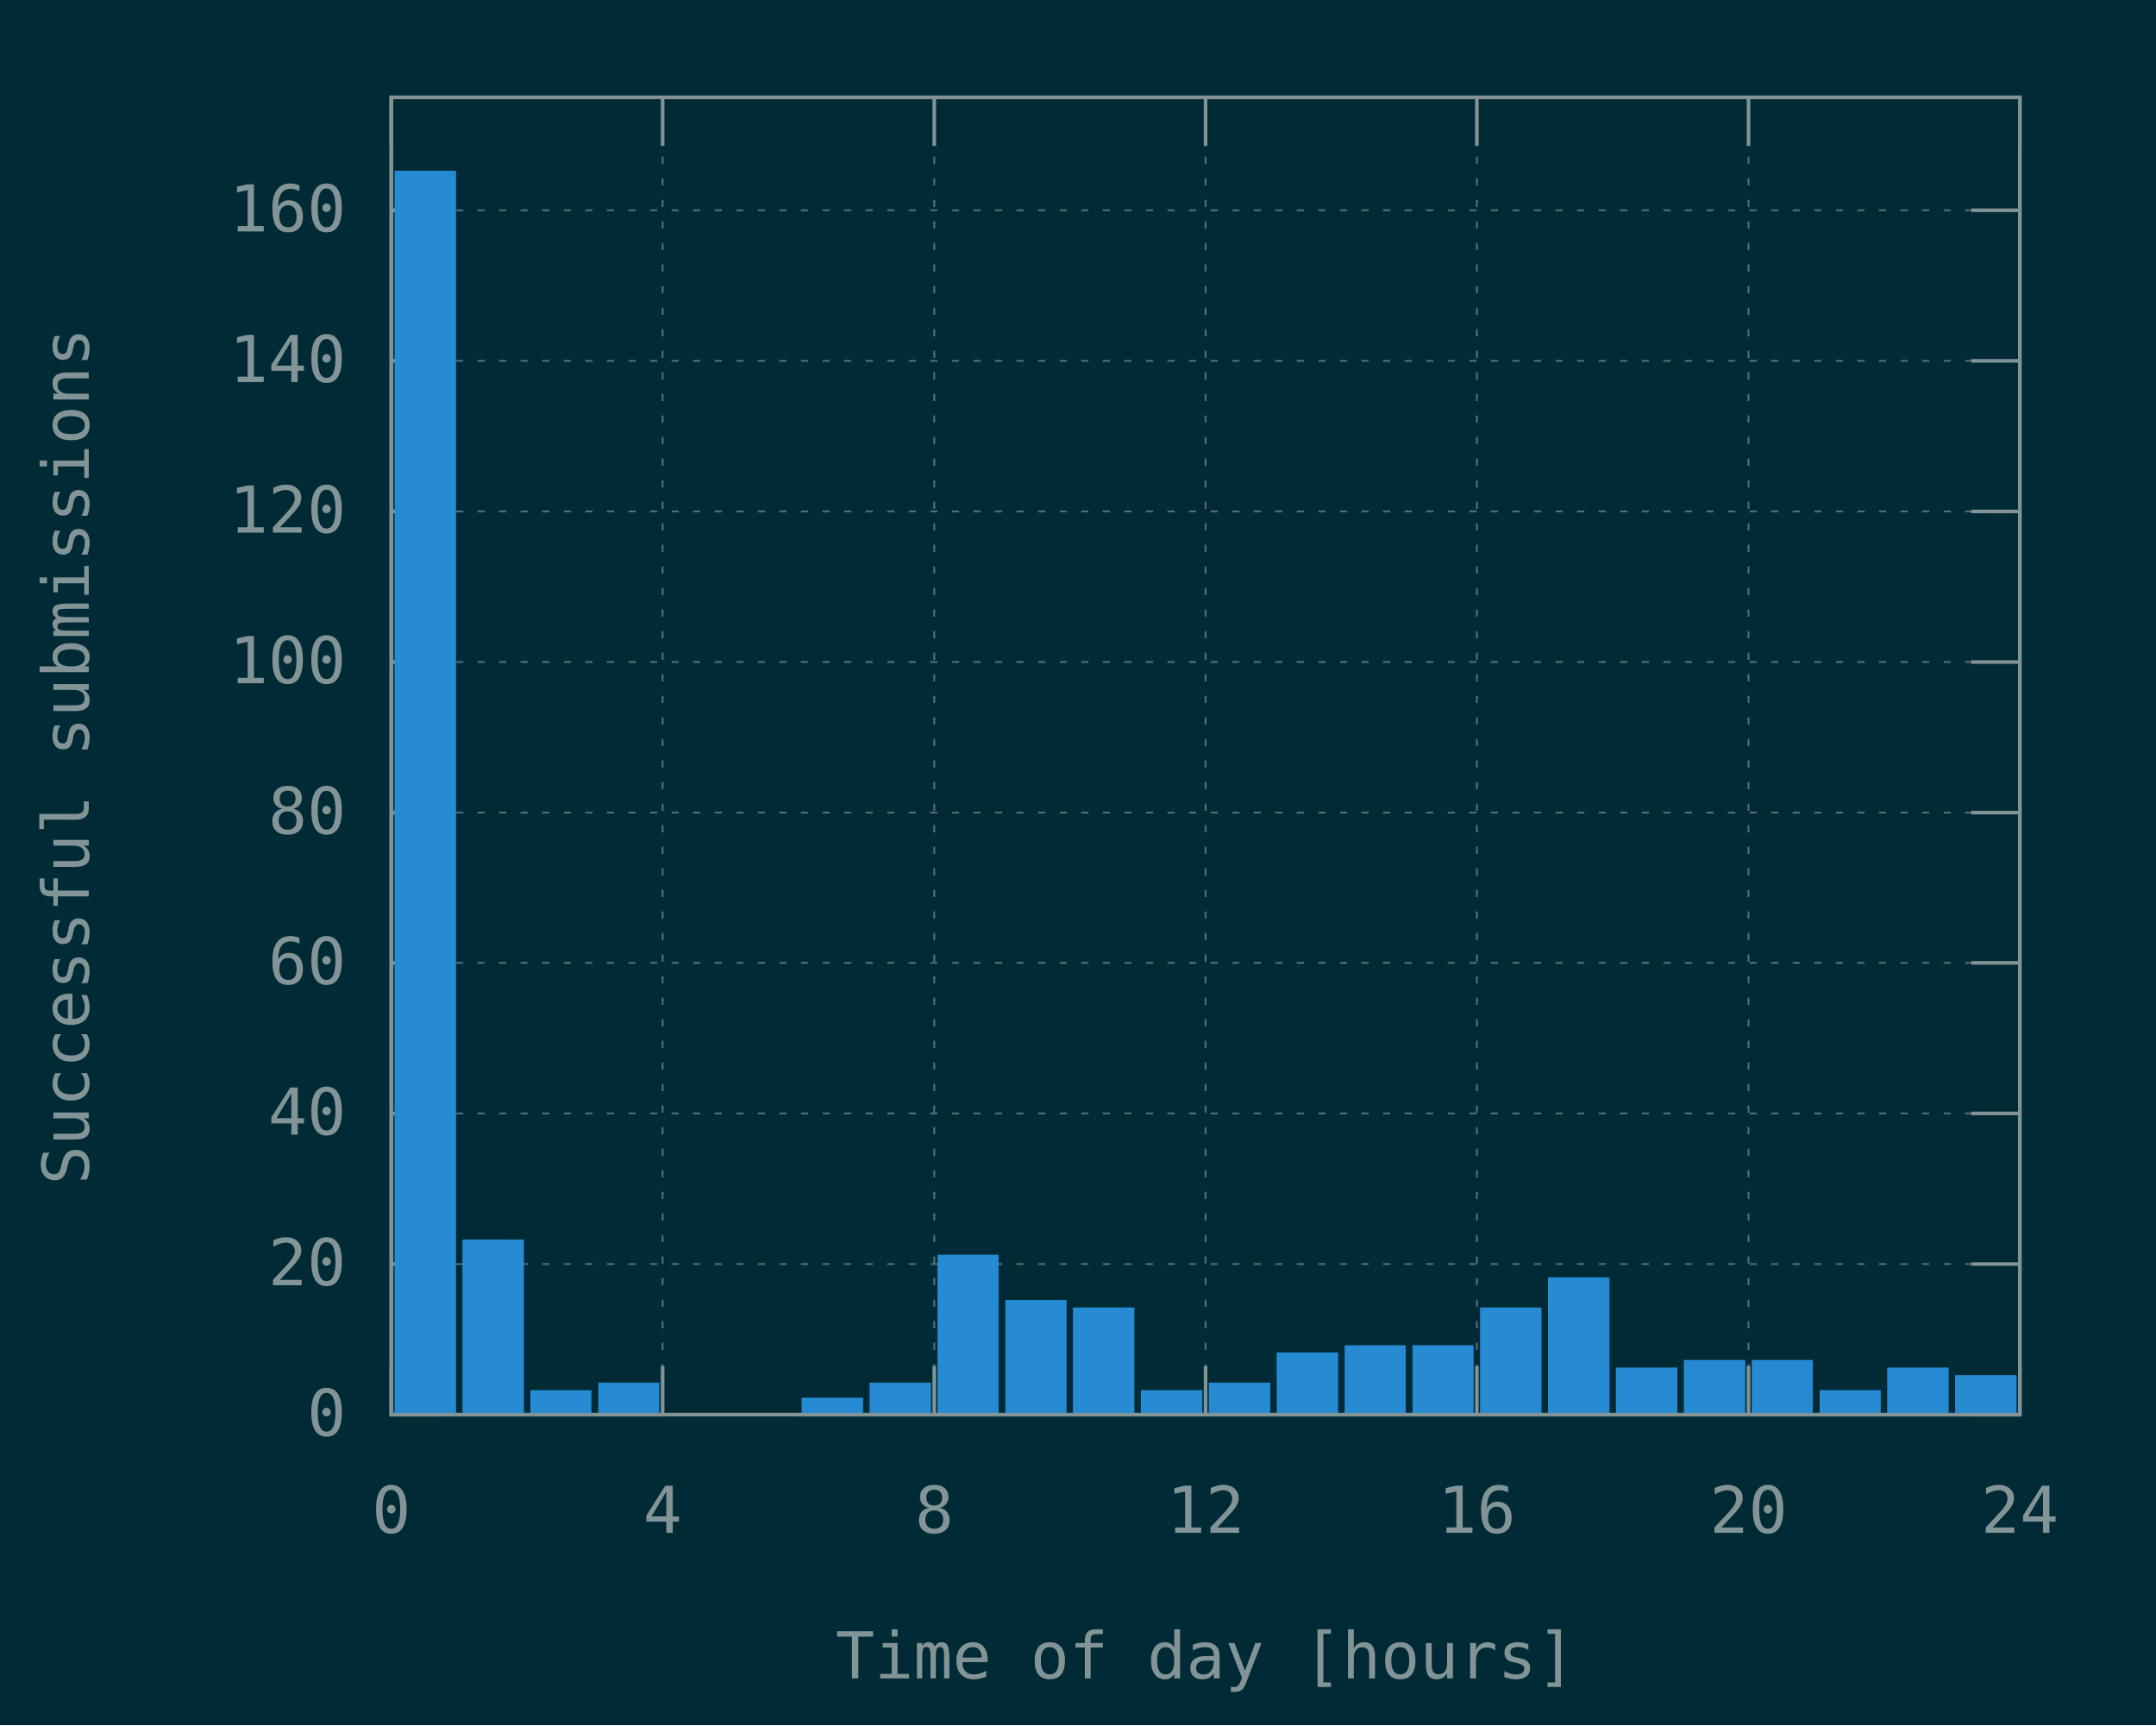
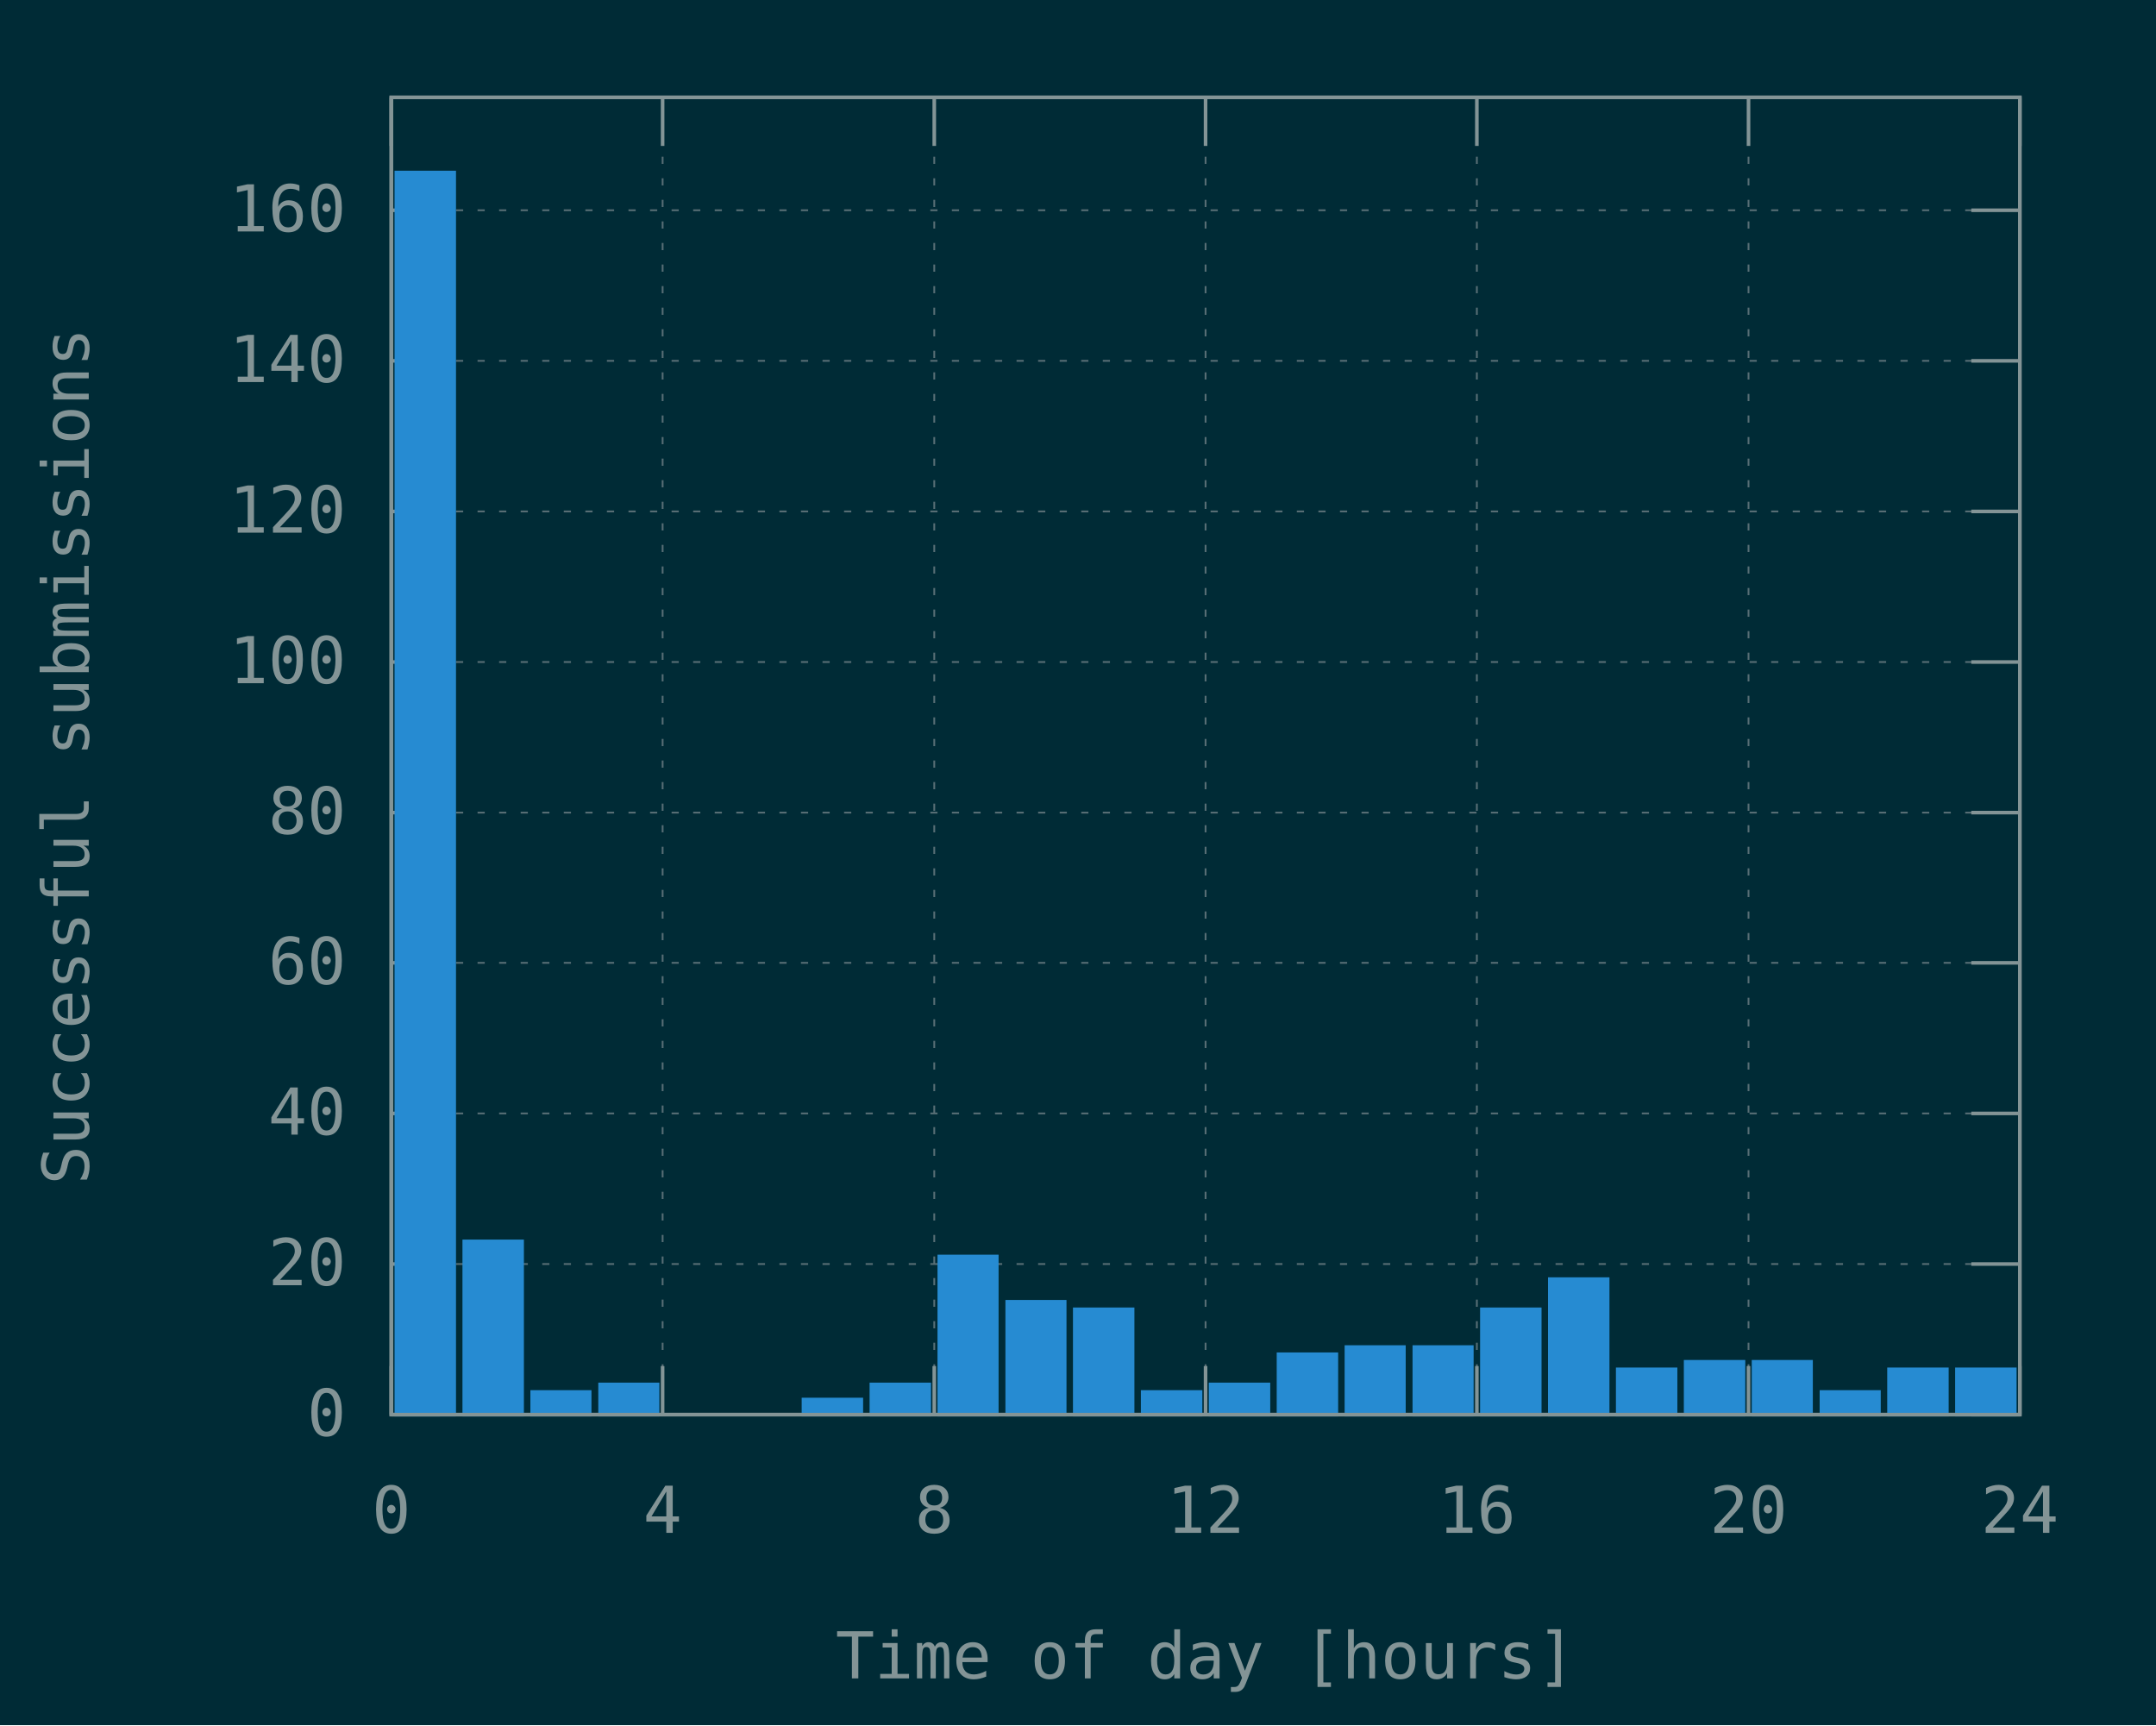
<svg xmlns="http://www.w3.org/2000/svg" xmlns:xlink="http://www.w3.org/1999/xlink" width="600" height="480" viewBox="0 0 600 480">
  <g id="gnuplot_canvas">
    <rect x="0" y="0" width="600" height="480" fill="#002b36" />
    <defs>
      <circle id="gpDot" r="0.5" stroke-width="0.5" stroke="currentColor" />
      <path id="gpPt0" stroke-width="0.148" stroke="currentColor" d="M-1,0 h2 M0,-1 v2" />
      <path id="gpPt1" stroke-width="0.148" stroke="currentColor" d="M-1,-1 L1,1 M1,-1 L-1,1" />
      <path id="gpPt2" stroke-width="0.148" stroke="currentColor" d="M-1,0 L1,0 M0,-1 L0,1 M-1,-1 L1,1 M-1,1 L1,-1" />
      <rect id="gpPt3" stroke-width="0.148" stroke="currentColor" x="-1" y="-1" width="2" height="2" />
      <rect id="gpPt4" stroke-width="0.148" stroke="currentColor" fill="currentColor" x="-1" y="-1" width="2" height="2" />
      <circle id="gpPt5" stroke-width="0.148" stroke="currentColor" cx="0" cy="0" r="1" />
      <use xlink:href="#gpPt5" id="gpPt6" fill="currentColor" stroke="none" />
      <path id="gpPt7" stroke-width="0.148" stroke="currentColor" d="M0,-1.33 L-1.33,0.67 L1.33,0.67 z" />
      <use xlink:href="#gpPt7" id="gpPt8" fill="currentColor" stroke="none" />
      <use xlink:href="#gpPt7" id="gpPt9" stroke="currentColor" transform="rotate(180)" />
      <use xlink:href="#gpPt9" id="gpPt10" fill="currentColor" stroke="none" />
      <use xlink:href="#gpPt3" id="gpPt11" stroke="currentColor" transform="rotate(45)" />
      <use xlink:href="#gpPt11" id="gpPt12" fill="currentColor" stroke="none" />
      <path id="gpPt13" stroke-width="0.148" stroke="currentColor" d="M0,1.330 L1.265,0.411 L0.782,-1.067 L-0.782,-1.076 L-1.265,0.411 z" />
      <use xlink:href="#gpPt13" id="gpPt14" fill="currentColor" stroke="none" />
      <filter id="textbox" filterUnits="objectBoundingBox" x="0" y="0" height="1" width="1">
        <feFlood flood-color="#002B36" flood-opacity="1" result="bgnd" />
        <feComposite in="SourceGraphic" in2="bgnd" operator="atop" />
      </filter>
      <filter id="greybox" filterUnits="objectBoundingBox" x="0" y="0" height="1" width="1">
        <feFlood flood-color="lightgrey" flood-opacity="1" result="grey" />
        <feComposite in="SourceGraphic" in2="grey" operator="atop" />
      </filter>
    </defs>
    <g fill="none" color="#002B36" stroke="currentColor" stroke-width="1.00" stroke-linecap="butt" stroke-linejoin="miter">
</g>
    <g fill="none" color="black" stroke="currentColor" stroke-width="1.00" stroke-linecap="butt" stroke-linejoin="miter">
</g>
    <g fill="none" color="black" stroke="rgb(131, 148, 150)" stroke-width="0.50" stroke-linecap="butt" stroke-linejoin="miter">
</g>
    <g fill="none" color="gray" stroke="currentColor" stroke-width="0.50" stroke-linecap="butt" stroke-linejoin="miter">
      <path stroke="rgb( 88, 110, 117)" stroke-dasharray="2,4" class="gridline" d="M108.9,393.6 L562.1,393.6  " />
    </g>
    <g fill="none" color="gray" stroke="rgb( 88, 110, 117)" stroke-width="1.00" stroke-linecap="butt" stroke-linejoin="miter">
</g>
    <g fill="none" color="black" stroke="currentColor" stroke-width="1.00" stroke-linecap="butt" stroke-linejoin="miter">
      <path stroke="rgb(131, 148, 150)" d="M108.9,393.6 L122.4,393.6 M562.1,393.6 L548.6,393.6  " />
      <g transform="translate(96.3,399.5)" stroke="none" fill="rgb(131,148,150)" font-family="Inconsolata" font-size="18.00" text-anchor="end">
        <text>
          <tspan font-family="Inconsolata"> 0</tspan>
        </text>
      </g>
    </g>
    <g fill="none" color="black" stroke="currentColor" stroke-width="1.00" stroke-linecap="butt" stroke-linejoin="miter">
</g>
    <g fill="none" color="black" stroke="rgb(131, 148, 150)" stroke-width="0.50" stroke-linecap="butt" stroke-linejoin="miter">
</g>
    <g fill="none" color="gray" stroke="currentColor" stroke-width="0.50" stroke-linecap="butt" stroke-linejoin="miter">
      <path stroke="rgb( 88, 110, 117)" stroke-dasharray="2,4" class="gridline" d="M108.9,351.7 L562.1,351.7  " />
    </g>
    <g fill="none" color="gray" stroke="rgb( 88, 110, 117)" stroke-width="1.00" stroke-linecap="butt" stroke-linejoin="miter">
</g>
    <g fill="none" color="black" stroke="currentColor" stroke-width="1.00" stroke-linecap="butt" stroke-linejoin="miter">
      <path stroke="rgb(131, 148, 150)" d="M108.9,351.7 L122.4,351.7 M562.1,351.7 L548.6,351.7  " />
      <g transform="translate(96.3,357.6)" stroke="none" fill="rgb(131,148,150)" font-family="Inconsolata" font-size="18.00" text-anchor="end">
        <text>
          <tspan font-family="Inconsolata"> 20</tspan>
        </text>
      </g>
    </g>
    <g fill="none" color="black" stroke="currentColor" stroke-width="1.00" stroke-linecap="butt" stroke-linejoin="miter">
</g>
    <g fill="none" color="black" stroke="rgb(131, 148, 150)" stroke-width="0.50" stroke-linecap="butt" stroke-linejoin="miter">
</g>
    <g fill="none" color="gray" stroke="currentColor" stroke-width="0.50" stroke-linecap="butt" stroke-linejoin="miter">
      <path stroke="rgb( 88, 110, 117)" stroke-dasharray="2,4" class="gridline" d="M108.9,309.8 L562.1,309.8  " />
    </g>
    <g fill="none" color="gray" stroke="rgb( 88, 110, 117)" stroke-width="1.00" stroke-linecap="butt" stroke-linejoin="miter">
</g>
    <g fill="none" color="black" stroke="currentColor" stroke-width="1.00" stroke-linecap="butt" stroke-linejoin="miter">
      <path stroke="rgb(131, 148, 150)" d="M108.9,309.8 L122.4,309.8 M562.1,309.8 L548.6,309.8  " />
      <g transform="translate(96.3,315.7)" stroke="none" fill="rgb(131,148,150)" font-family="Inconsolata" font-size="18.00" text-anchor="end">
        <text>
          <tspan font-family="Inconsolata"> 40</tspan>
        </text>
      </g>
    </g>
    <g fill="none" color="black" stroke="currentColor" stroke-width="1.00" stroke-linecap="butt" stroke-linejoin="miter">
</g>
    <g fill="none" color="black" stroke="rgb(131, 148, 150)" stroke-width="0.50" stroke-linecap="butt" stroke-linejoin="miter">
</g>
    <g fill="none" color="gray" stroke="currentColor" stroke-width="0.50" stroke-linecap="butt" stroke-linejoin="miter">
      <path stroke="rgb( 88, 110, 117)" stroke-dasharray="2,4" class="gridline" d="M108.9,267.9 L562.1,267.9  " />
    </g>
    <g fill="none" color="gray" stroke="rgb( 88, 110, 117)" stroke-width="1.00" stroke-linecap="butt" stroke-linejoin="miter">
</g>
    <g fill="none" color="black" stroke="currentColor" stroke-width="1.00" stroke-linecap="butt" stroke-linejoin="miter">
      <path stroke="rgb(131, 148, 150)" d="M108.9,267.9 L122.4,267.9 M562.1,267.9 L548.6,267.9  " />
      <g transform="translate(96.3,273.8)" stroke="none" fill="rgb(131,148,150)" font-family="Inconsolata" font-size="18.00" text-anchor="end">
        <text>
          <tspan font-family="Inconsolata"> 60</tspan>
        </text>
      </g>
    </g>
    <g fill="none" color="black" stroke="currentColor" stroke-width="1.00" stroke-linecap="butt" stroke-linejoin="miter">
</g>
    <g fill="none" color="black" stroke="rgb(131, 148, 150)" stroke-width="0.50" stroke-linecap="butt" stroke-linejoin="miter">
</g>
    <g fill="none" color="gray" stroke="currentColor" stroke-width="0.50" stroke-linecap="butt" stroke-linejoin="miter">
      <path stroke="rgb( 88, 110, 117)" stroke-dasharray="2,4" class="gridline" d="M108.9,226.1 L562.1,226.1  " />
    </g>
    <g fill="none" color="gray" stroke="rgb( 88, 110, 117)" stroke-width="1.00" stroke-linecap="butt" stroke-linejoin="miter">
</g>
    <g fill="none" color="black" stroke="currentColor" stroke-width="1.00" stroke-linecap="butt" stroke-linejoin="miter">
      <path stroke="rgb(131, 148, 150)" d="M108.9,226.1 L122.4,226.1 M562.1,226.1 L548.6,226.1  " />
      <g transform="translate(96.3,232.0)" stroke="none" fill="rgb(131,148,150)" font-family="Inconsolata" font-size="18.00" text-anchor="end">
        <text>
          <tspan font-family="Inconsolata"> 80</tspan>
        </text>
      </g>
    </g>
    <g fill="none" color="black" stroke="currentColor" stroke-width="1.00" stroke-linecap="butt" stroke-linejoin="miter">
</g>
    <g fill="none" color="black" stroke="rgb(131, 148, 150)" stroke-width="0.50" stroke-linecap="butt" stroke-linejoin="miter">
</g>
    <g fill="none" color="gray" stroke="currentColor" stroke-width="0.50" stroke-linecap="butt" stroke-linejoin="miter">
      <path stroke="rgb( 88, 110, 117)" stroke-dasharray="2,4" class="gridline" d="M108.9,184.2 L562.1,184.2  " />
    </g>
    <g fill="none" color="gray" stroke="rgb( 88, 110, 117)" stroke-width="1.00" stroke-linecap="butt" stroke-linejoin="miter">
</g>
    <g fill="none" color="black" stroke="currentColor" stroke-width="1.00" stroke-linecap="butt" stroke-linejoin="miter">
      <path stroke="rgb(131, 148, 150)" d="M108.9,184.2 L122.4,184.2 M562.1,184.2 L548.6,184.2  " />
      <g transform="translate(96.3,190.1)" stroke="none" fill="rgb(131,148,150)" font-family="Inconsolata" font-size="18.00" text-anchor="end">
        <text>
          <tspan font-family="Inconsolata"> 100</tspan>
        </text>
      </g>
    </g>
    <g fill="none" color="black" stroke="currentColor" stroke-width="1.00" stroke-linecap="butt" stroke-linejoin="miter">
</g>
    <g fill="none" color="black" stroke="rgb(131, 148, 150)" stroke-width="0.50" stroke-linecap="butt" stroke-linejoin="miter">
</g>
    <g fill="none" color="gray" stroke="currentColor" stroke-width="0.50" stroke-linecap="butt" stroke-linejoin="miter">
      <path stroke="rgb( 88, 110, 117)" stroke-dasharray="2,4" class="gridline" d="M108.9,142.3 L562.1,142.3  " />
    </g>
    <g fill="none" color="gray" stroke="rgb( 88, 110, 117)" stroke-width="1.00" stroke-linecap="butt" stroke-linejoin="miter">
</g>
    <g fill="none" color="black" stroke="currentColor" stroke-width="1.00" stroke-linecap="butt" stroke-linejoin="miter">
      <path stroke="rgb(131, 148, 150)" d="M108.9,142.3 L122.4,142.3 M562.1,142.3 L548.6,142.3  " />
      <g transform="translate(96.3,148.2)" stroke="none" fill="rgb(131,148,150)" font-family="Inconsolata" font-size="18.00" text-anchor="end">
        <text>
          <tspan font-family="Inconsolata"> 120</tspan>
        </text>
      </g>
    </g>
    <g fill="none" color="black" stroke="currentColor" stroke-width="1.00" stroke-linecap="butt" stroke-linejoin="miter">
</g>
    <g fill="none" color="black" stroke="rgb(131, 148, 150)" stroke-width="0.50" stroke-linecap="butt" stroke-linejoin="miter">
</g>
    <g fill="none" color="gray" stroke="currentColor" stroke-width="0.50" stroke-linecap="butt" stroke-linejoin="miter">
      <path stroke="rgb( 88, 110, 117)" stroke-dasharray="2,4" class="gridline" d="M108.9,100.4 L562.1,100.4  " />
    </g>
    <g fill="none" color="gray" stroke="rgb( 88, 110, 117)" stroke-width="1.00" stroke-linecap="butt" stroke-linejoin="miter">
</g>
    <g fill="none" color="black" stroke="currentColor" stroke-width="1.00" stroke-linecap="butt" stroke-linejoin="miter">
      <path stroke="rgb(131, 148, 150)" d="M108.9,100.4 L122.4,100.4 M562.1,100.4 L548.6,100.4  " />
      <g transform="translate(96.3,106.3)" stroke="none" fill="rgb(131,148,150)" font-family="Inconsolata" font-size="18.00" text-anchor="end">
        <text>
          <tspan font-family="Inconsolata"> 140</tspan>
        </text>
      </g>
    </g>
    <g fill="none" color="black" stroke="currentColor" stroke-width="1.00" stroke-linecap="butt" stroke-linejoin="miter">
</g>
    <g fill="none" color="black" stroke="rgb(131, 148, 150)" stroke-width="0.50" stroke-linecap="butt" stroke-linejoin="miter">
</g>
    <g fill="none" color="gray" stroke="currentColor" stroke-width="0.50" stroke-linecap="butt" stroke-linejoin="miter">
      <path stroke="rgb( 88, 110, 117)" stroke-dasharray="2,4" class="gridline" d="M108.9,58.5 L562.1,58.5  " />
    </g>
    <g fill="none" color="gray" stroke="rgb( 88, 110, 117)" stroke-width="1.00" stroke-linecap="butt" stroke-linejoin="miter">
</g>
    <g fill="none" color="black" stroke="currentColor" stroke-width="1.00" stroke-linecap="butt" stroke-linejoin="miter">
      <path stroke="rgb(131, 148, 150)" d="M108.9,58.5 L122.4,58.5 M562.1,58.5 L548.6,58.5  " />
      <g transform="translate(96.3,64.4)" stroke="none" fill="rgb(131,148,150)" font-family="Inconsolata" font-size="18.00" text-anchor="end">
        <text>
          <tspan font-family="Inconsolata"> 160</tspan>
        </text>
      </g>
    </g>
    <g fill="none" color="black" stroke="currentColor" stroke-width="1.00" stroke-linecap="butt" stroke-linejoin="miter">
</g>
    <g fill="none" color="black" stroke="rgb(131, 148, 150)" stroke-width="0.50" stroke-linecap="butt" stroke-linejoin="miter">
</g>
    <g fill="none" color="gray" stroke="currentColor" stroke-width="0.50" stroke-linecap="butt" stroke-linejoin="miter">
      <path stroke="rgb( 88, 110, 117)" stroke-dasharray="2,4" class="gridline" d="M108.9,393.6 L108.9,27.1  " />
    </g>
    <g fill="none" color="gray" stroke="rgb( 88, 110, 117)" stroke-width="1.00" stroke-linecap="butt" stroke-linejoin="miter">
</g>
    <g fill="none" color="black" stroke="currentColor" stroke-width="1.00" stroke-linecap="butt" stroke-linejoin="miter">
      <path stroke="rgb(131, 148, 150)" d="M108.9,393.6 L108.9,380.1 M108.9,27.1 L108.9,40.6  " />
      <g transform="translate(108.9,426.5)" stroke="none" fill="rgb(131,148,150)" font-family="Inconsolata" font-size="18.00" text-anchor="middle">
        <text>
          <tspan font-family="Inconsolata"> 0</tspan>
        </text>
      </g>
    </g>
    <g fill="none" color="black" stroke="currentColor" stroke-width="1.00" stroke-linecap="butt" stroke-linejoin="miter">
</g>
    <g fill="none" color="black" stroke="rgb(131, 148, 150)" stroke-width="0.50" stroke-linecap="butt" stroke-linejoin="miter">
</g>
    <g fill="none" color="gray" stroke="currentColor" stroke-width="0.50" stroke-linecap="butt" stroke-linejoin="miter">
      <path stroke="rgb( 88, 110, 117)" stroke-dasharray="2,4" class="gridline" d="M184.4,393.6 L184.4,27.1  " />
    </g>
    <g fill="none" color="gray" stroke="rgb( 88, 110, 117)" stroke-width="1.00" stroke-linecap="butt" stroke-linejoin="miter">
</g>
    <g fill="none" color="black" stroke="currentColor" stroke-width="1.00" stroke-linecap="butt" stroke-linejoin="miter">
      <path stroke="rgb(131, 148, 150)" d="M184.4,393.6 L184.4,380.1 M184.4,27.1 L184.4,40.6  " />
      <g transform="translate(184.4,426.5)" stroke="none" fill="rgb(131,148,150)" font-family="Inconsolata" font-size="18.00" text-anchor="middle">
        <text>
          <tspan font-family="Inconsolata"> 4</tspan>
        </text>
      </g>
    </g>
    <g fill="none" color="black" stroke="currentColor" stroke-width="1.00" stroke-linecap="butt" stroke-linejoin="miter">
</g>
    <g fill="none" color="black" stroke="rgb(131, 148, 150)" stroke-width="0.50" stroke-linecap="butt" stroke-linejoin="miter">
</g>
    <g fill="none" color="gray" stroke="currentColor" stroke-width="0.50" stroke-linecap="butt" stroke-linejoin="miter">
      <path stroke="rgb( 88, 110, 117)" stroke-dasharray="2,4" class="gridline" d="M260.0,393.6 L260.0,27.1  " />
    </g>
    <g fill="none" color="gray" stroke="rgb( 88, 110, 117)" stroke-width="1.00" stroke-linecap="butt" stroke-linejoin="miter">
</g>
    <g fill="none" color="black" stroke="currentColor" stroke-width="1.00" stroke-linecap="butt" stroke-linejoin="miter">
      <path stroke="rgb(131, 148, 150)" d="M260.0,393.6 L260.0,380.1 M260.0,27.1 L260.0,40.6  " />
      <g transform="translate(260.0,426.5)" stroke="none" fill="rgb(131,148,150)" font-family="Inconsolata" font-size="18.00" text-anchor="middle">
        <text>
          <tspan font-family="Inconsolata"> 8</tspan>
        </text>
      </g>
    </g>
    <g fill="none" color="black" stroke="currentColor" stroke-width="1.00" stroke-linecap="butt" stroke-linejoin="miter">
</g>
    <g fill="none" color="black" stroke="rgb(131, 148, 150)" stroke-width="0.50" stroke-linecap="butt" stroke-linejoin="miter">
</g>
    <g fill="none" color="gray" stroke="currentColor" stroke-width="0.50" stroke-linecap="butt" stroke-linejoin="miter">
      <path stroke="rgb( 88, 110, 117)" stroke-dasharray="2,4" class="gridline" d="M335.5,393.6 L335.5,27.1  " />
    </g>
    <g fill="none" color="gray" stroke="rgb( 88, 110, 117)" stroke-width="1.00" stroke-linecap="butt" stroke-linejoin="miter">
</g>
    <g fill="none" color="black" stroke="currentColor" stroke-width="1.00" stroke-linecap="butt" stroke-linejoin="miter">
      <path stroke="rgb(131, 148, 150)" d="M335.5,393.6 L335.5,380.1 M335.5,27.1 L335.5,40.6  " />
      <g transform="translate(335.5,426.5)" stroke="none" fill="rgb(131,148,150)" font-family="Inconsolata" font-size="18.00" text-anchor="middle">
        <text>
          <tspan font-family="Inconsolata"> 12</tspan>
        </text>
      </g>
    </g>
    <g fill="none" color="black" stroke="currentColor" stroke-width="1.00" stroke-linecap="butt" stroke-linejoin="miter">
</g>
    <g fill="none" color="black" stroke="rgb(131, 148, 150)" stroke-width="0.50" stroke-linecap="butt" stroke-linejoin="miter">
</g>
    <g fill="none" color="gray" stroke="currentColor" stroke-width="0.50" stroke-linecap="butt" stroke-linejoin="miter">
      <path stroke="rgb( 88, 110, 117)" stroke-dasharray="2,4" class="gridline" d="M411.0,393.6 L411.0,27.1  " />
    </g>
    <g fill="none" color="gray" stroke="rgb( 88, 110, 117)" stroke-width="1.00" stroke-linecap="butt" stroke-linejoin="miter">
</g>
    <g fill="none" color="black" stroke="currentColor" stroke-width="1.00" stroke-linecap="butt" stroke-linejoin="miter">
      <path stroke="rgb(131, 148, 150)" d="M411.0,393.6 L411.0,380.1 M411.0,27.1 L411.0,40.6  " />
      <g transform="translate(411.0,426.5)" stroke="none" fill="rgb(131,148,150)" font-family="Inconsolata" font-size="18.00" text-anchor="middle">
        <text>
          <tspan font-family="Inconsolata"> 16</tspan>
        </text>
      </g>
    </g>
    <g fill="none" color="black" stroke="currentColor" stroke-width="1.00" stroke-linecap="butt" stroke-linejoin="miter">
</g>
    <g fill="none" color="black" stroke="rgb(131, 148, 150)" stroke-width="0.50" stroke-linecap="butt" stroke-linejoin="miter">
</g>
    <g fill="none" color="gray" stroke="currentColor" stroke-width="0.50" stroke-linecap="butt" stroke-linejoin="miter">
      <path stroke="rgb( 88, 110, 117)" stroke-dasharray="2,4" class="gridline" d="M486.6,393.6 L486.6,40.6 L486.6,27.1  " />
    </g>
    <g fill="none" color="gray" stroke="rgb( 88, 110, 117)" stroke-width="1.00" stroke-linecap="butt" stroke-linejoin="miter">
</g>
    <g fill="none" color="black" stroke="currentColor" stroke-width="1.00" stroke-linecap="butt" stroke-linejoin="miter">
      <path stroke="rgb(131, 148, 150)" d="M486.6,393.6 L486.6,380.1 M486.6,27.1 L486.6,40.6  " />
      <g transform="translate(486.6,426.5)" stroke="none" fill="rgb(131,148,150)" font-family="Inconsolata" font-size="18.00" text-anchor="middle">
        <text>
          <tspan font-family="Inconsolata"> 20</tspan>
        </text>
      </g>
    </g>
    <g fill="none" color="black" stroke="currentColor" stroke-width="1.00" stroke-linecap="butt" stroke-linejoin="miter">
</g>
    <g fill="none" color="black" stroke="rgb(131, 148, 150)" stroke-width="0.50" stroke-linecap="butt" stroke-linejoin="miter">
</g>
    <g fill="none" color="gray" stroke="currentColor" stroke-width="0.50" stroke-linecap="butt" stroke-linejoin="miter">
      <path stroke="rgb( 88, 110, 117)" stroke-dasharray="2,4" class="gridline" d="M562.1,393.6 L562.1,27.1  " />
    </g>
    <g fill="none" color="gray" stroke="rgb( 88, 110, 117)" stroke-width="1.00" stroke-linecap="butt" stroke-linejoin="miter">
</g>
    <g fill="none" color="black" stroke="currentColor" stroke-width="1.00" stroke-linecap="butt" stroke-linejoin="miter">
      <path stroke="rgb(131, 148, 150)" d="M562.1,393.6 L562.1,380.1 M562.1,27.1 L562.1,40.6  " />
      <g transform="translate(562.1,426.5)" stroke="none" fill="rgb(131,148,150)" font-family="Inconsolata" font-size="18.00" text-anchor="middle">
        <text>
          <tspan font-family="Inconsolata"> 24</tspan>
        </text>
      </g>
    </g>
    <g fill="none" color="black" stroke="currentColor" stroke-width="1.00" stroke-linecap="butt" stroke-linejoin="miter">
</g>
    <g fill="none" color="black" stroke="currentColor" stroke-width="1.00" stroke-linecap="butt" stroke-linejoin="miter">
      <path stroke="rgb(131, 148, 150)" d="M108.9,27.1 L108.9,393.6 L562.1,393.6 L562.1,27.1 L108.9,27.1 Z  " />
    </g>
    <g fill="none" color="black" stroke="currentColor" stroke-width="1.00" stroke-linecap="butt" stroke-linejoin="miter">
      <g transform="translate(24.7,210.4) rotate(270)" stroke="none" fill="rgb(131,148,150)" font-family="Inconsolata" font-size="18.00" text-anchor="middle">
        <text>
          <tspan font-family="Inconsolata">Successful submissions</tspan>
        </text>
      </g>
    </g>
    <g fill="none" color="black" stroke="currentColor" stroke-width="1.00" stroke-linecap="butt" stroke-linejoin="miter">
      <g transform="translate(335.5,467.0)" stroke="none" fill="rgb(131,148,150)" font-family="Inconsolata" font-size="18.00" text-anchor="middle">
        <text>
          <tspan font-family="Inconsolata">Time of day [hours]</tspan>
        </text>
      </g>
    </g>
    <g fill="none" color="black" stroke="currentColor" stroke-width="1.00" stroke-linecap="butt" stroke-linejoin="miter">
</g>
    <g id="gnuplot_plot_1">
      <g fill="none" color="black" stroke="currentColor" stroke-width="1.00" stroke-linecap="butt" stroke-linejoin="miter">
        <g stroke="none" shape-rendering="crispEdges">
          <polygon fill="rgb( 38, 139, 210)" points="110.3,393.6 126.5,393.6 126.5,47.9 110.3,47.9 " />
        </g>
        <path stroke="rgb( 38, 139, 210)" d="M110.3,393.6 L110.3,48.0 L126.4,48.0 L126.4,393.6 L110.3,393.6 Z  " />
        <g stroke="none" shape-rendering="crispEdges">
          <polygon fill="rgb( 38, 139, 210)" points="129.2,393.6 145.4,393.6 145.4,345.3 129.2,345.3 " />
        </g>
        <path stroke="rgb( 38, 139, 210)" d="M129.2,393.6 L129.2,345.4 L145.3,345.4 L145.3,393.6 L129.2,393.6 Z  " />
        <g stroke="none" shape-rendering="crispEdges">
          <polygon fill="rgb( 38, 139, 210)" points="148.1,393.6 164.2,393.6 164.2,387.2 148.1,387.2 " />
        </g>
        <path stroke="rgb( 38, 139, 210)" d="M148.1,393.6 L148.1,387.3 L164.1,387.3 L164.1,393.6 L148.1,393.6 Z  " />
        <g stroke="none" shape-rendering="crispEdges">
          <polygon fill="rgb( 38, 139, 210)" points="167.0,393.6 183.1,393.6 183.1,385.1 167.0,385.1 " />
        </g>
        <path stroke="rgb( 38, 139, 210)" d="M167.0,393.6 L167.0,385.2 L183.0,385.2 L183.0,393.6 L167.0,393.6 Z  " />
        <g stroke="none" shape-rendering="crispEdges">
          <polygon fill="rgb( 38, 139, 210)" points="223.6,393.6 239.8,393.6 239.8,389.3 223.6,389.3 " />
        </g>
        <path stroke="rgb( 38, 139, 210)" d="M223.6,393.6 L223.6,389.4 L239.7,389.4 L239.7,393.6 L223.6,393.6 Z  " />
        <g stroke="none" shape-rendering="crispEdges">
          <polygon fill="rgb( 38, 139, 210)" points="242.5,393.6 258.7,393.6 258.7,385.1 242.5,385.1 " />
        </g>
        <path stroke="rgb( 38, 139, 210)" d="M242.5,393.6 L242.5,385.2 L258.6,385.2 L258.6,393.6 L242.5,393.6 Z  " />
        <g stroke="none" shape-rendering="crispEdges">
          <polygon fill="rgb( 38, 139, 210)" points="261.4,393.6 277.5,393.6 277.5,349.5 261.4,349.5 " />
        </g>
        <path stroke="rgb( 38, 139, 210)" d="M261.4,393.6 L261.4,349.6 L277.4,349.6 L277.4,393.6 L261.4,393.6 Z  " />
        <g stroke="none" shape-rendering="crispEdges">
          <polygon fill="rgb( 38, 139, 210)" points="280.3,393.6 296.4,393.6 296.4,362.1 280.3,362.1 " />
        </g>
        <path stroke="rgb( 38, 139, 210)" d="M280.3,393.6 L280.3,362.2 L296.3,362.2 L296.3,393.6 L280.3,393.6 Z  " />
        <g stroke="none" shape-rendering="crispEdges">
          <polygon fill="rgb( 38, 139, 210)" points="299.1,393.6 315.3,393.6 315.3,364.2 299.1,364.2 " />
        </g>
        <path stroke="rgb( 38, 139, 210)" d="M299.1,393.6 L299.1,364.3 L315.2,364.3 L315.2,393.6 L299.1,393.6 Z  " />
        <g stroke="none" shape-rendering="crispEdges">
          <polygon fill="rgb( 38, 139, 210)" points="318.0,393.6 334.2,393.6 334.2,387.2 318.0,387.2 " />
        </g>
        <path stroke="rgb( 38, 139, 210)" d="M318.0,393.6 L318.0,387.3 L334.1,387.3 L334.1,393.6 L318.0,393.6 Z  " />
        <g stroke="none" shape-rendering="crispEdges">
          <polygon fill="rgb( 38, 139, 210)" points="336.9,393.6 353.1,393.6 353.1,385.1 336.9,385.1 " />
        </g>
        <path stroke="rgb( 38, 139, 210)" d="M336.9,393.6 L336.9,385.2 L353.0,385.2 L353.0,393.6 L336.9,393.6 Z  " />
        <g stroke="none" shape-rendering="crispEdges">
          <polygon fill="rgb( 38, 139, 210)" points="355.8,393.6 372.0,393.6 372.0,376.7 355.8,376.7 " />
        </g>
        <path stroke="rgb( 38, 139, 210)" d="M355.8,393.6 L355.8,376.8 L371.9,376.8 L371.9,393.6 L355.8,393.6 Z  " />
        <g stroke="none" shape-rendering="crispEdges">
          <polygon fill="rgb( 38, 139, 210)" points="374.7,393.6 390.8,393.6 390.8,374.7 374.7,374.7 " />
        </g>
        <path stroke="rgb( 38, 139, 210)" d="M374.7,393.6 L374.7,374.8 L390.7,374.8 L390.7,393.6 L374.7,393.6 Z  " />
        <g stroke="none" shape-rendering="crispEdges">
          <polygon fill="rgb( 38, 139, 210)" points="393.6,393.6 409.7,393.6 409.7,374.7 393.6,374.7 " />
        </g>
        <path stroke="rgb( 38, 139, 210)" d="M393.6,393.6 L393.6,374.8 L409.6,374.8 L409.6,393.6 L393.6,393.6 Z  " />
        <g stroke="none" shape-rendering="crispEdges">
          <polygon fill="rgb( 38, 139, 210)" points="412.4,393.6 428.6,393.6 428.6,364.2 412.4,364.2 " />
        </g>
        <path stroke="rgb( 38, 139, 210)" d="M412.4,393.6 L412.4,364.3 L428.5,364.3 L428.5,393.6 L412.4,393.6 Z  " />
        <g stroke="none" shape-rendering="crispEdges">
          <polygon fill="rgb( 38, 139, 210)" points="431.3,393.6 447.5,393.6 447.5,355.8 431.3,355.8 " />
        </g>
        <path stroke="rgb( 38, 139, 210)" d="M431.3,393.6 L431.3,355.9 L447.4,355.9 L447.4,393.6 L431.3,393.6 Z  " />
        <g stroke="none" shape-rendering="crispEdges">
          <polygon fill="rgb( 38, 139, 210)" points="450.2,393.6 466.4,393.6 466.4,380.9 450.2,380.9 " />
        </g>
        <path stroke="rgb( 38, 139, 210)" d="M450.2,393.6 L450.2,381.0 L466.3,381.0 L466.3,393.6 L450.2,393.6 Z  " />
        <g stroke="none" shape-rendering="crispEdges">
          <polygon fill="rgb( 38, 139, 210)" points="469.1,393.6 485.3,393.6 485.3,378.8 469.1,378.8 " />
        </g>
        <path stroke="rgb( 38, 139, 210)" d="M469.1,393.6 L469.1,378.9 L485.2,378.9 L485.2,393.6 L469.1,393.6 Z  " />
        <g stroke="none" shape-rendering="crispEdges">
          <polygon fill="rgb( 38, 139, 210)" points="488.0,393.6 504.1,393.6 504.1,378.8 488.0,378.8 " />
        </g>
        <path stroke="rgb( 38, 139, 210)" d="M488.0,393.6 L488.0,378.9 L504.0,378.9 L504.0,393.6 L488.0,393.6 Z  " />
        <g stroke="none" shape-rendering="crispEdges">
          <polygon fill="rgb( 38, 139, 210)" points="506.9,393.6 523.0,393.6 523.0,387.2 506.9,387.2 " />
        </g>
        <path stroke="rgb( 38, 139, 210)" d="M506.9,393.6 L506.9,387.3 L522.9,387.3 L522.9,393.6 L506.9,393.6 Z  " />
        <g stroke="none" shape-rendering="crispEdges">
          <polygon fill="rgb( 38, 139, 210)" points="525.7,393.6 541.9,393.6 541.9,380.9 525.7,380.9 " />
        </g>
        <path stroke="rgb( 38, 139, 210)" d="M525.7,393.6 L525.7,381.0 L541.8,381.0 L541.8,393.6 L525.7,393.6 Z  " />
        <g stroke="none" shape-rendering="crispEdges">
-           <polygon fill="rgb( 38, 139, 210)" points="544.6,393.6 560.8,393.6 560.8,383.0 544.6,383.0 " />
-         </g>
-         <path stroke="rgb( 38, 139, 210)" d="M544.6,393.6 L544.6,383.1 L560.7,383.1 L560.7,393.6 L544.6,393.6 Z  " />
+           <polygon fill="rgb( 38, 139, 210)" points="544.6,393.6 560.8,393.6 560.8,380.9 544.6,380.9 " />
+         </g>
+         <path stroke="rgb( 38, 139, 210)" d="M544.6,393.6 L544.6,381.0 L560.7,381.0 L560.7,393.6 L544.6,393.6 Z  " />
      </g>
    </g>
    <g fill="none" color="#002B36" stroke="rgb( 38, 139, 210)" stroke-width="2.00" stroke-linecap="butt" stroke-linejoin="miter">
</g>
    <g fill="none" color="black" stroke="currentColor" stroke-width="2.00" stroke-linecap="butt" stroke-linejoin="miter">
</g>
    <g fill="none" color="black" stroke="black" stroke-width="1.00" stroke-linecap="butt" stroke-linejoin="miter">
</g>
    <g fill="none" color="black" stroke="currentColor" stroke-width="1.00" stroke-linecap="butt" stroke-linejoin="miter">
      <path stroke="rgb(131, 148, 150)" d="M108.9,27.1 L108.9,393.6 L562.1,393.6 L562.1,27.1 L108.9,27.1 Z  " />
    </g>
    <g fill="none" color="black" stroke="currentColor" stroke-width="1.00" stroke-linecap="butt" stroke-linejoin="miter">
</g>
  </g>
</svg>
